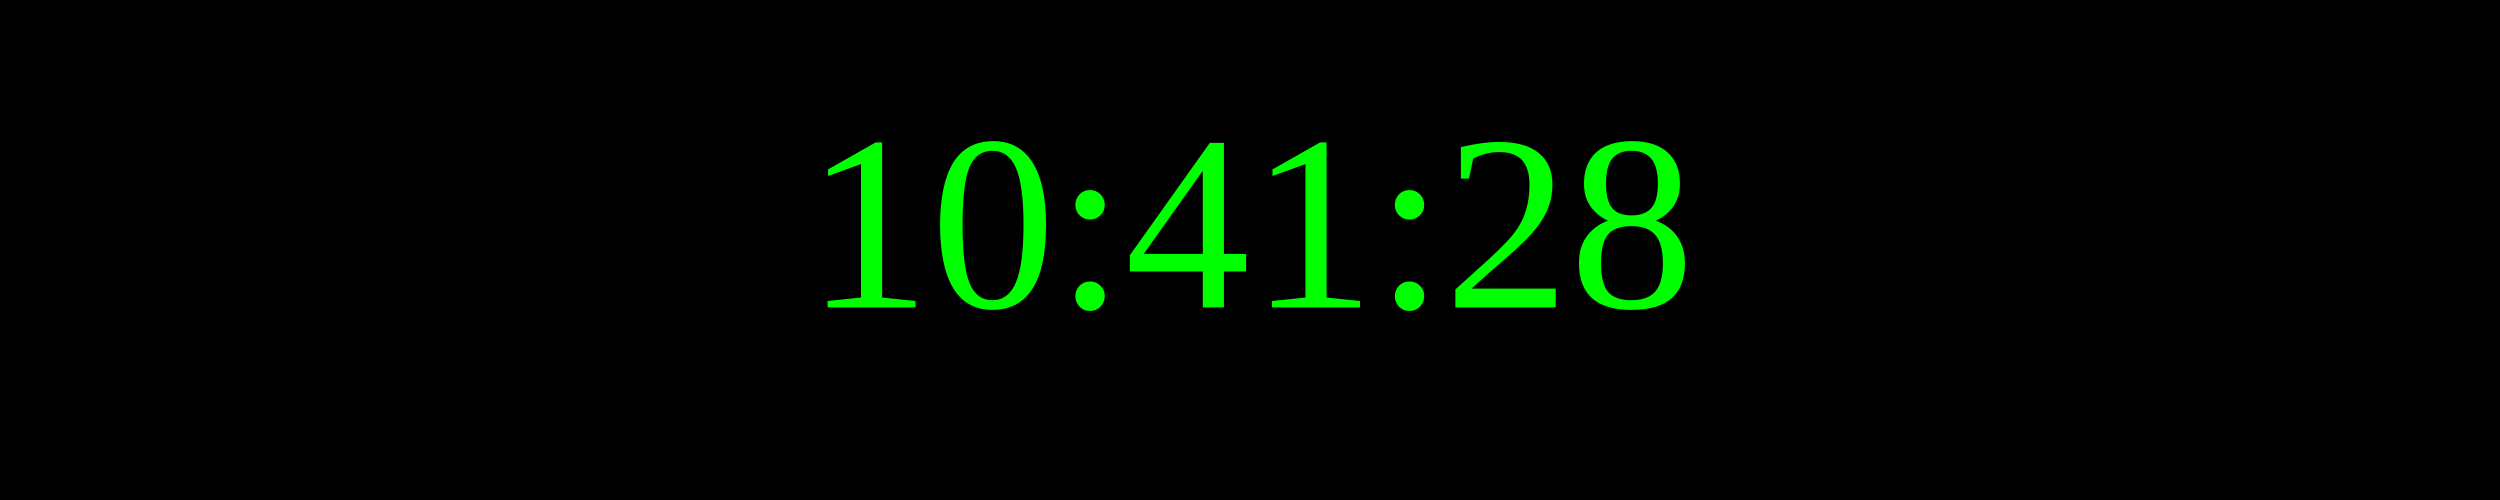
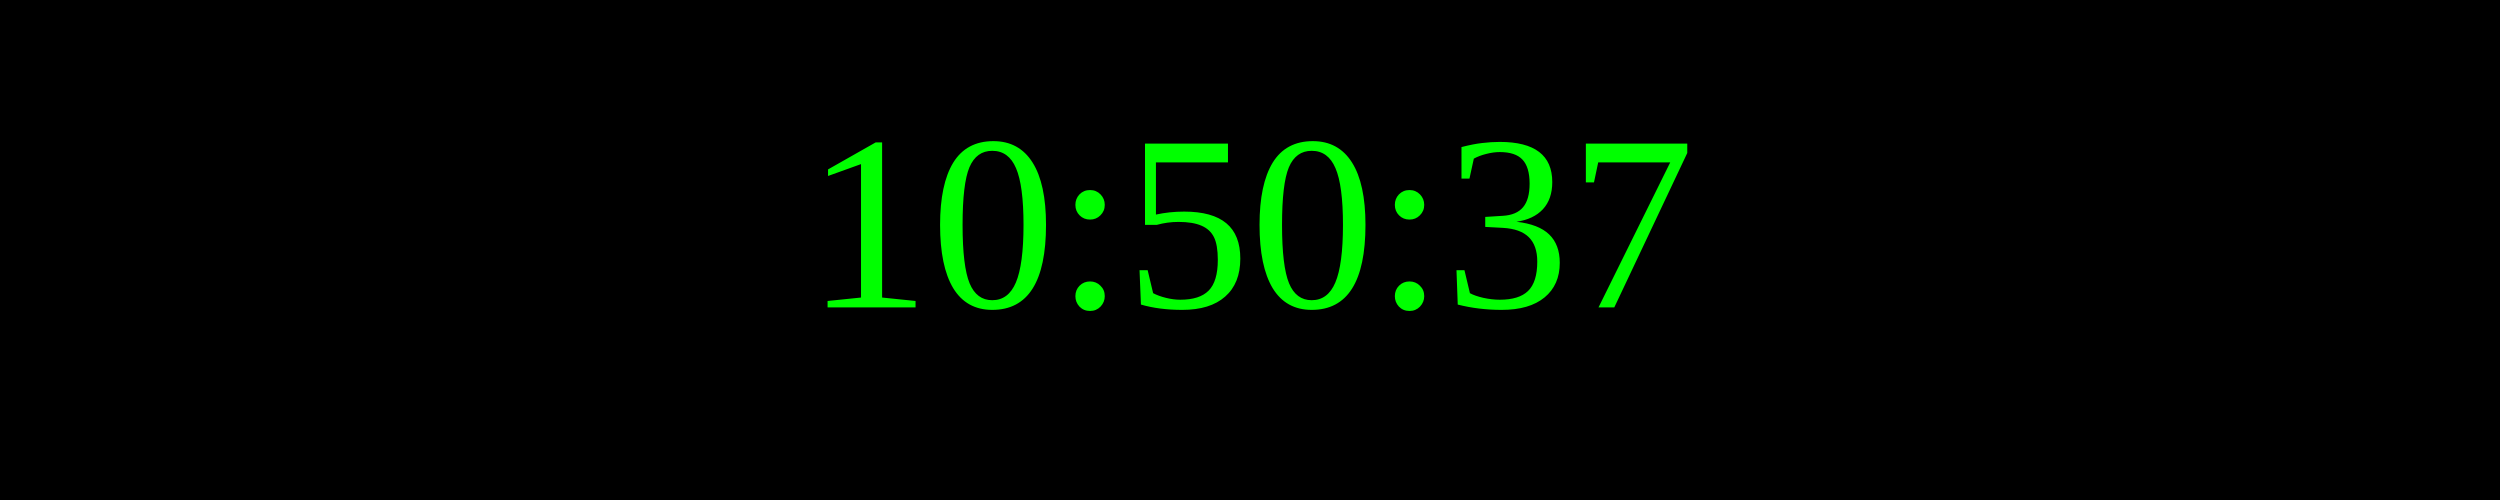
<svg xmlns="http://www.w3.org/2000/svg" width="250" height="50">
  <rect width="100%" height="100%" fill="black" />
  <text x="50%" y="50%" font-size="25" fill="lime" text-anchor="middle" dominant-baseline="middle">
- 10:41:28
+ 10:50:37
</text>
</svg>
